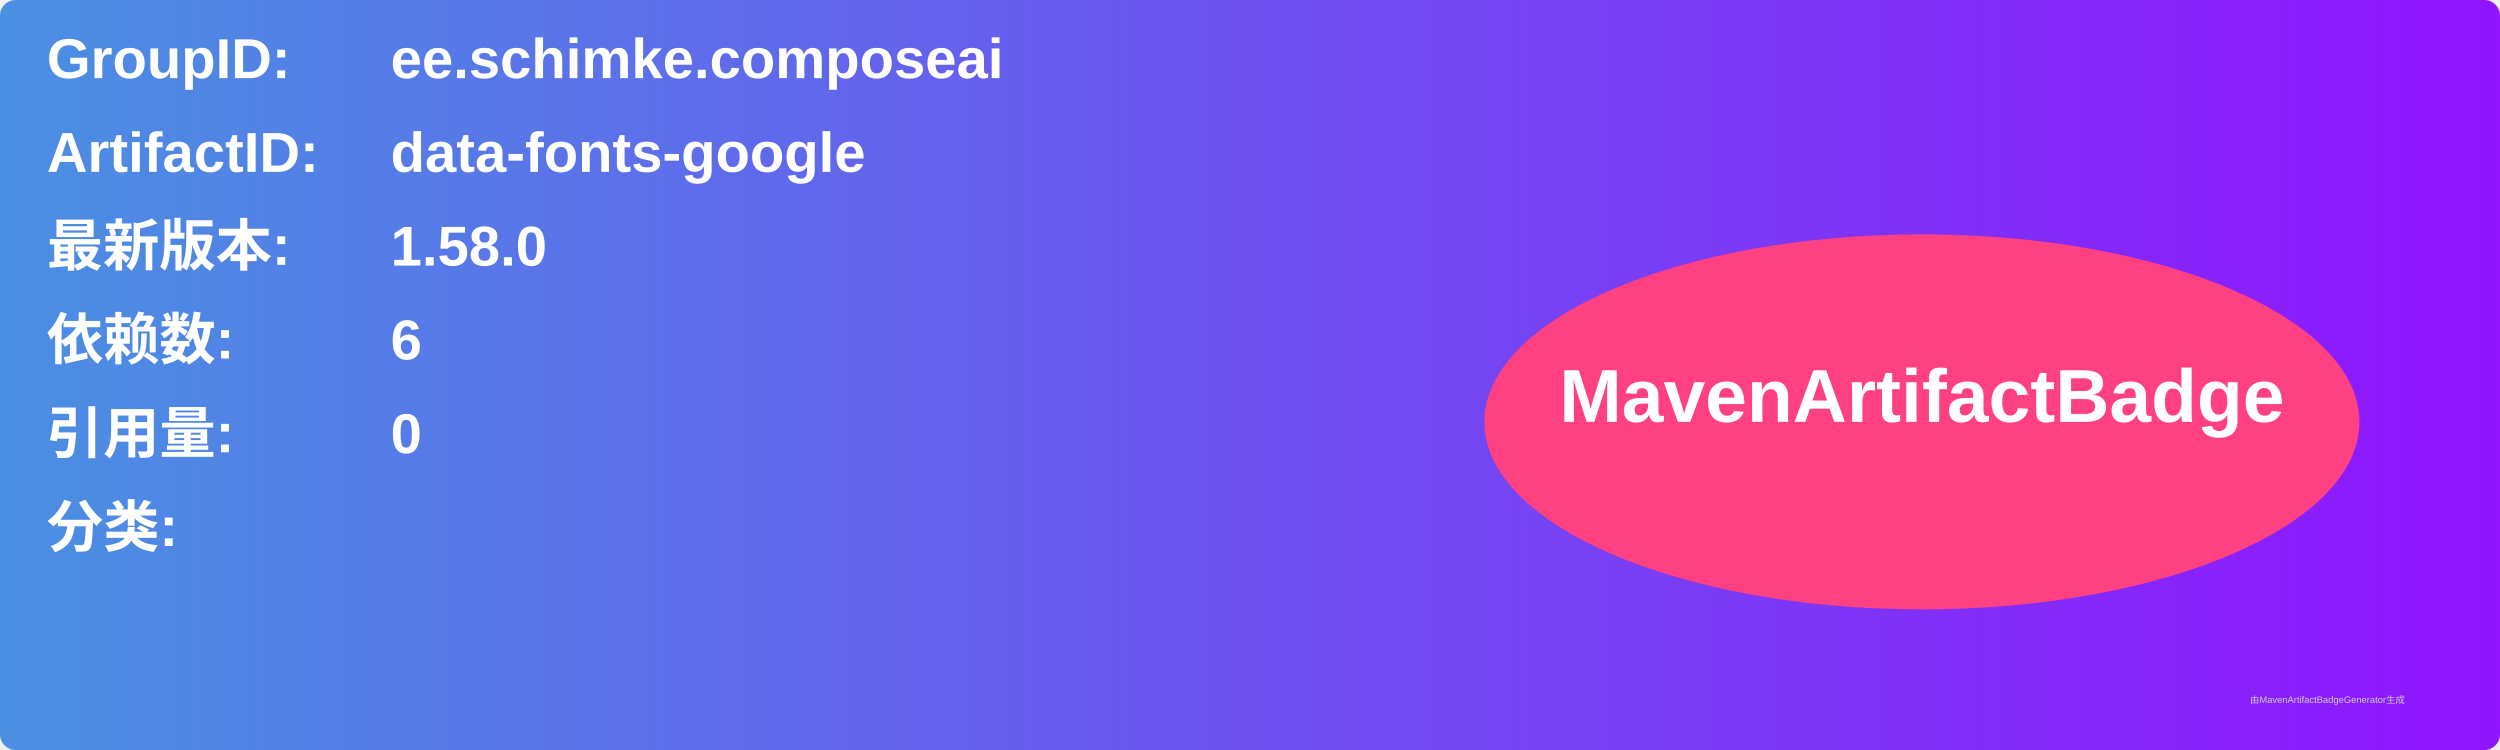
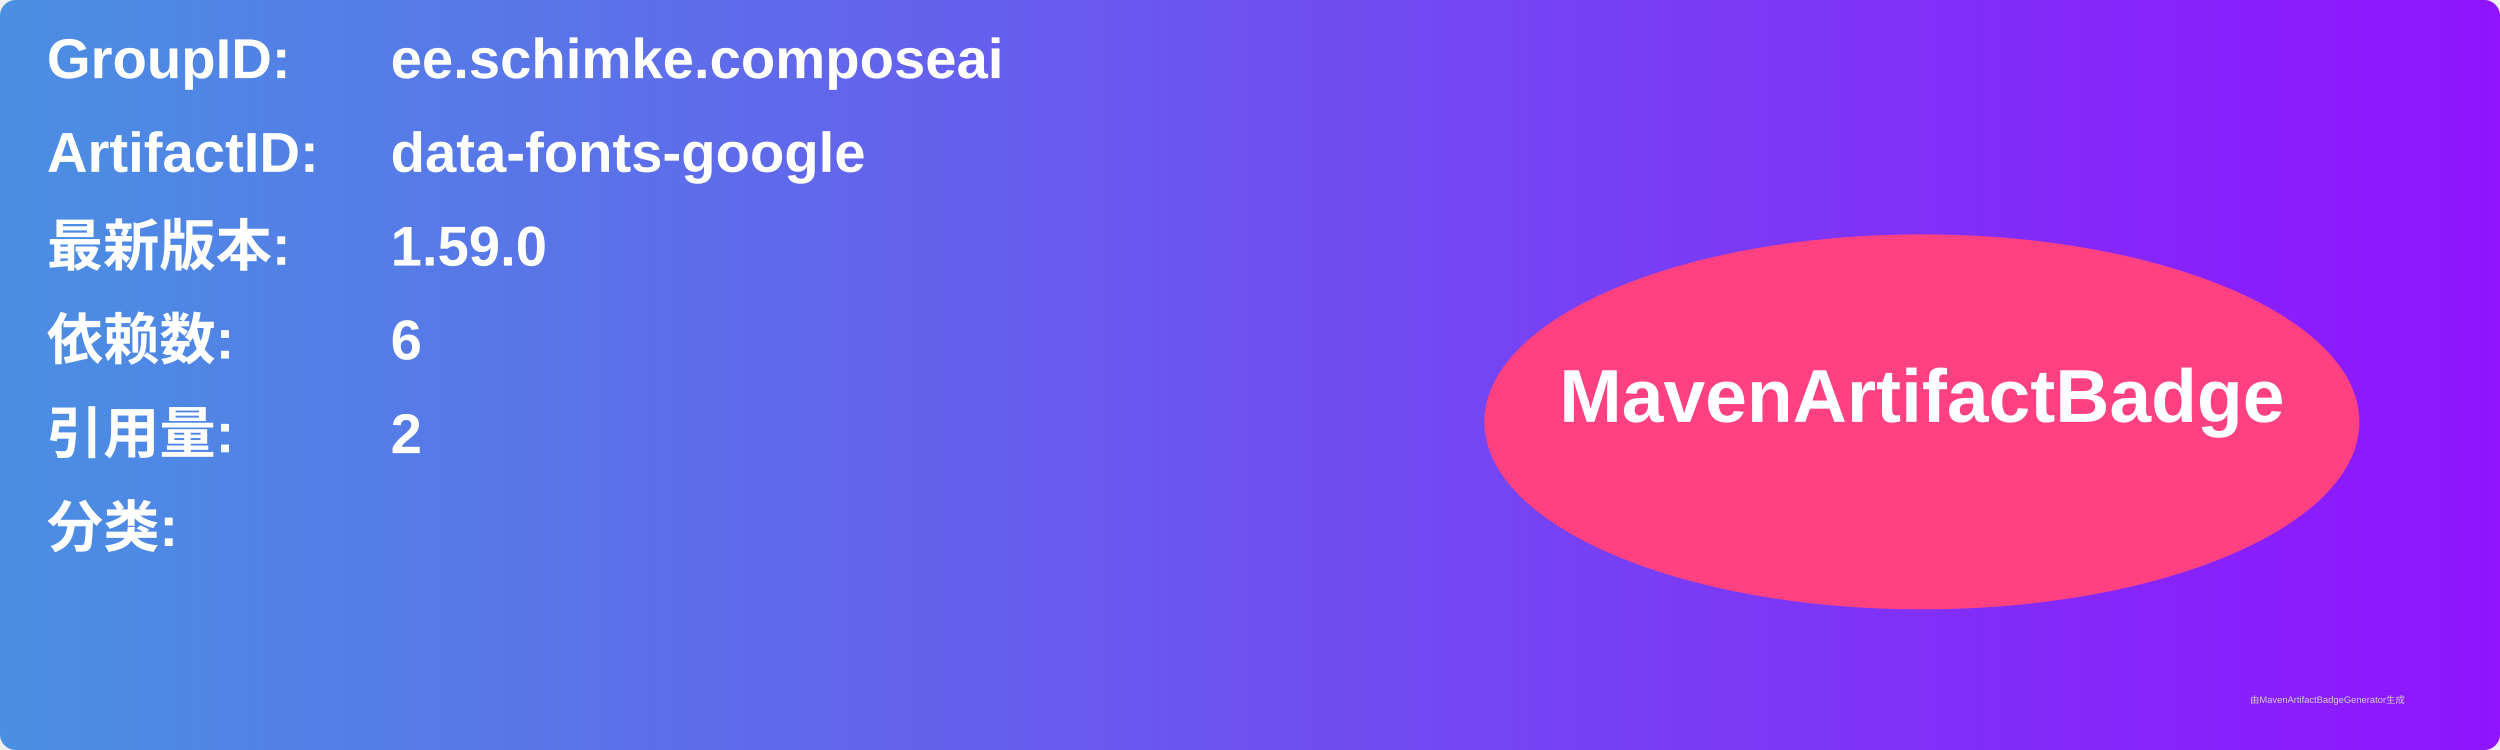
<svg xmlns="http://www.w3.org/2000/svg" width="800" height="240" viewBox="0 0 800 240">
  <linearGradient id="grad" x1="0%" y1="0%" x2="100%" y2="0%">
    <stop offset="0%" stop-color="#4a90e2" />
    <stop offset="100%" stop-color="#9013fe" />
  </linearGradient>
  <rect width="100%" height="100%" rx="5" ry="5" fill="url(#grad)" />
  <g transform="translate(15, 15)">
    <text x="0" y="10" font-family="Arial" font-size="18" fill="white" font-weight="bold" width="260">GroupID:</text>
    <text x="110" y="10" font-family="Arial" font-size="18" fill="white" font-weight="bold" width="460">ee.schimke.composeai</text>
    <text x="0" y="40" font-family="Arial" font-size="18" fill="white" font-weight="bold" width="260">ArtifactID:</text>
    <text x="110" y="40" font-family="Arial" font-size="18" fill="white" font-weight="bold" width="460">data-fonts-google</text>
    <text x="0" y="70" font-family="Arial" font-size="18" fill="white" font-weight="bold">最新版本:</text>
    <text x="110" y="70" font-family="Arial" font-size="18" fill="white" font-weight="bold">
-       <tspan font-weight="bold">1.58.0</tspan>
+       <tspan font-weight="bold">1.59.0</tspan>
    </text>
    <text x="0" y="100" font-family="Arial" font-size="18" fill="white" font-weight="bold">依赖数: </text>
    <text x="110" y="100" font-family="Arial" font-size="18" fill="white">
      <tspan font-weight="bold">6</tspan>
    </text>
    <text x="0" y="130" font-family="Arial" font-size="18" fill="white" font-weight="bold">引用量: </text>
    <text x="110" y="130" font-family="Arial" font-size="18" fill="white">
-       <tspan font-weight="bold">0</tspan>
+       <tspan font-weight="bold">2</tspan>
    </text>
    <text x="0" y="160" font-family="Arial" font-size="18" fill="white" font-weight="bold">分类:</text>
    <text x="10" y="190" font-family="Arial" font-size="10" fill="white">
      <tspan font-weight="bold" />
    </text>
    <ellipse cx="600" cy="120" rx="140" ry="60" fill="#ff4081" />
    <text x="600" y="120" text-anchor="middle" font-family="Arial" font-size="24" fill="white" font-weight="bold">MavenArtifactBadge</text>
  </g>
  <text x="720" y="225" font-family="Arial" font-size="3" fill="#d0d0d0">由MavenArtifactBadgeGenerator生成</text>
</svg>
